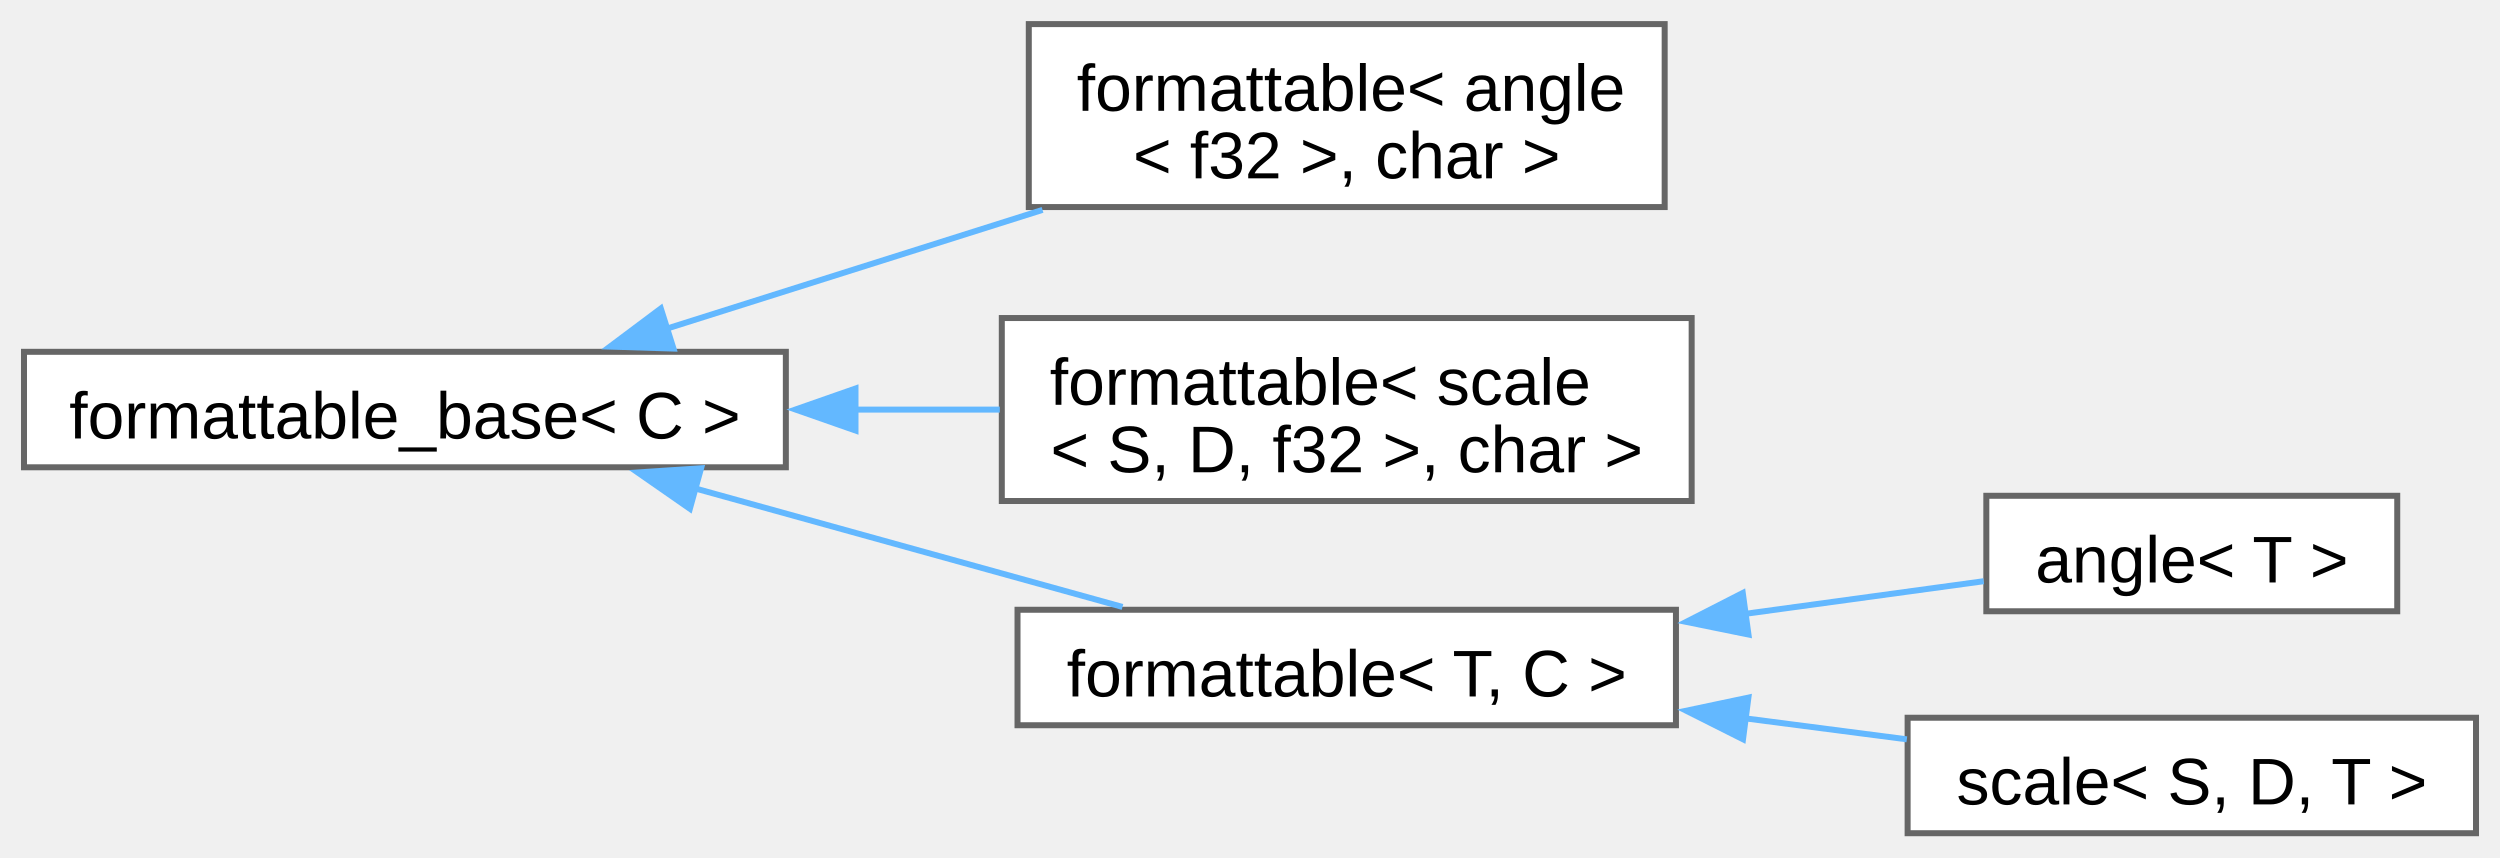
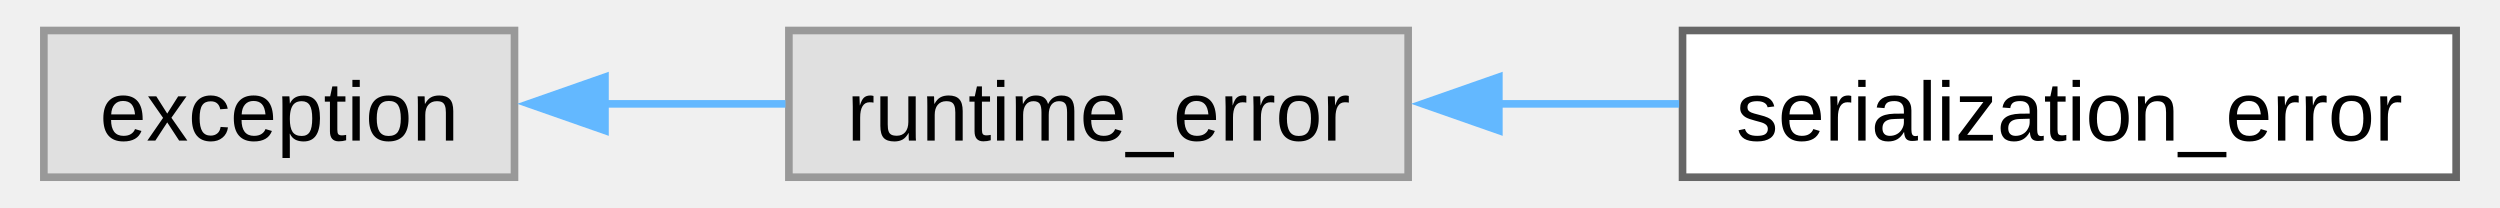
- <svg xmlns="http://www.w3.org/2000/svg" xmlns:xlink="http://www.w3.org/1999/xlink" width="417pt" height="143pt" viewBox="0.00 0.00 416.75 142.88">
-   <g id="graph0" class="graph" transform="scale(1 1) rotate(0) translate(4 138.88)">
+ <svg xmlns="http://www.w3.org/2000/svg" xmlns:xlink="http://www.w3.org/1999/xlink" width="325pt" height="27pt" viewBox="0.00 0.00 324.50 27.25">
+   <g id="graph0" class="graph" transform="scale(1 1) rotate(0) translate(4 23.25)">
    <g id="Node000000" class="node">
      <g id="a_Node000000">
-         <a xlink:href="d5/d4f/structfloppy_1_1traits_1_1detail_1_1formattable__base.html" target="_top" xlink:title="Interface, providing to_string method.">
-           <polygon fill="white" stroke="#666666" points="127,-80.25 0,-80.25 0,-61 127,-61 127,-80.25" />
-           <text text-anchor="middle" x="63.5" y="-65.8" font-family="Arial" font-size="11.00">formattable_base&lt; C &gt;</text>
+         <a xlink:title=" ">
+           <polygon fill="#e0e0e0" stroke="#999999" points="61.75,-19.25 0,-19.25 0,0 61.75,0 61.75,-19.25" />
+           <text text-anchor="middle" x="30.88" y="-4.8" font-family="Arial" font-size="11.00">exception</text>
        </a>
      </g>
    </g>
    <g id="Node000001" class="node">
      <g id="a_Node000001">
-         <a xlink:href="db/d59/structfloppy_1_1traits_1_1formattable.html" target="_top" xlink:title=" ">
-           <polygon fill="white" stroke="#666666" points="273.5,-134.88 167.5,-134.88 167.5,-104.38 273.5,-104.38 273.5,-134.88" />
-           <text text-anchor="start" x="175.5" y="-120.42" font-family="Arial" font-size="11.00">formattable&lt; angle</text>
-           <text text-anchor="middle" x="220.5" y="-109.17" font-family="Arial" font-size="11.00">&lt; f32 &gt;, char &gt;</text>
+         <a xlink:title=" ">
+           <polygon fill="#e0e0e0" stroke="#999999" points="179,-19.25 97.75,-19.25 97.75,0 179,0 179,-19.25" />
+           <text text-anchor="middle" x="138.38" y="-4.8" font-family="Arial" font-size="11.00">runtime_error</text>
        </a>
      </g>
    </g>
-     <g id="edge3_Node000000_Node000001" class="edge">
-       <g id="a_edge3_Node000000_Node000001">
+     <g id="edge1_Node000000_Node000001" class="edge">
+       <g id="a_edge1_Node000000_Node000001">
        <a xlink:title=" ">
-           <path fill="none" stroke="#63b8ff" d="M107.18,-84.12C126.57,-90.25 149.63,-97.54 169.79,-103.91" />
-           <polygon fill="#63b8ff" stroke="#63b8ff" points="108.27,-80.79 97.68,-81.12 106.16,-87.47 108.27,-80.79" />
+           <path fill="none" stroke="#63b8ff" d="M73.6,-9.62C81.4,-9.62 89.55,-9.62 97.3,-9.62" />
+           <polygon fill="#63b8ff" stroke="#63b8ff" points="73.62,-6.13 63.62,-9.63 73.62,-13.13 73.62,-6.13" />
        </a>
      </g>
    </g>
    <g id="Node000002" class="node">
      <g id="a_Node000002">
-         <a xlink:href="db/d59/structfloppy_1_1traits_1_1formattable.html" target="_top" xlink:title=" ">
-           <polygon fill="white" stroke="#666666" points="278,-85.88 163,-85.88 163,-55.38 278,-55.38 278,-85.88" />
-           <text text-anchor="start" x="171" y="-71.42" font-family="Arial" font-size="11.00">formattable&lt; scale</text>
-           <text text-anchor="middle" x="220.5" y="-60.17" font-family="Arial" font-size="11.00">&lt; S, D, f32 &gt;, char &gt;</text>
+         <a xlink:href="db/d2a/classfloppy_1_1serialization_1_1serialization__error.html" target="_top" xlink:title="Exception thrown during serialization or deserialization.">
+           <polygon fill="white" stroke="#666666" points="316.5,-19.25 215,-19.25 215,0 316.5,0 316.5,-19.25" />
+           <text text-anchor="middle" x="265.75" y="-4.8" font-family="Arial" font-size="11.00">serialization_error</text>
        </a>
      </g>
    </g>
-     <g id="edge4_Node000000_Node000002" class="edge">
-       <g id="a_edge4_Node000000_Node000002">
+     <g id="edge2_Node000001_Node000002" class="edge">
+       <g id="a_edge2_Node000001_Node000002">
        <a xlink:title=" ">
-           <path fill="none" stroke="#63b8ff" d="M138.51,-70.62C146.63,-70.62 154.81,-70.62 162.67,-70.62" />
-           <polygon fill="#63b8ff" stroke="#63b8ff" points="138.61,-67.13 128.61,-70.63 138.61,-74.13 138.61,-67.13" />
-         </a>
-       </g>
-     </g>
-     <g id="Node000003" class="node">
-       <g id="a_Node000003">
-         <a xlink:href="db/d59/structfloppy_1_1traits_1_1formattable.html" target="_top" xlink:title="Allows type to be converted to string and printed via standard streams or fmt.">
-           <polygon fill="white" stroke="#666666" points="275.38,-37.25 165.62,-37.25 165.62,-18 275.38,-18 275.38,-37.25" />
-           <text text-anchor="middle" x="220.5" y="-22.8" font-family="Arial" font-size="11.00">formattable&lt; T, C &gt;</text>
-         </a>
-       </g>
-     </g>
-     <g id="edge5_Node000000_Node000003" class="edge">
-       <g id="a_edge5_Node000000_Node000003">
-         <a xlink:title=" ">
-           <path fill="none" stroke="#63b8ff" d="M111.72,-57.52C134.67,-51.16 161.81,-43.63 183.12,-37.72" />
-           <polygon fill="#63b8ff" stroke="#63b8ff" points="111,-54.09 102.3,-60.14 112.87,-60.84 111,-54.09" />
-         </a>
-       </g>
-     </g>
-     <g id="Node000004" class="node">
-       <g id="a_Node000004">
-         <a xlink:href="de/d4d/structfloppy_1_1math_1_1angle.html" target="_top" xlink:title="Newtype describing an angle.">
-           <polygon fill="white" stroke="#666666" points="395.62,-56.25 327.12,-56.25 327.12,-37 395.62,-37 395.62,-56.25" />
-           <text text-anchor="middle" x="361.38" y="-41.8" font-family="Arial" font-size="11.00">angle&lt; T &gt;</text>
-         </a>
-       </g>
-     </g>
-     <g id="edge6_Node000003_Node000004" class="edge">
-       <g id="a_edge6_Node000003_Node000004">
-         <a xlink:title=" ">
-           <path fill="none" stroke="#63b8ff" d="M286.62,-36.53C300.48,-38.43 314.57,-40.36 326.68,-42.01" />
-           <polygon fill="#63b8ff" stroke="#63b8ff" points="287.47,-33.12 277.09,-35.23 286.52,-40.05 287.47,-33.12" />
-         </a>
-       </g>
-     </g>
-     <g id="Node000005" class="node">
-       <g id="a_Node000005">
-         <a xlink:href="db/db2/structfloppy_1_1math_1_1scale.html" target="_top" xlink:title="A scaling factor between two different units of measurement.">
-           <polygon fill="white" stroke="#666666" points="408.75,-19.25 314,-19.25 314,0 408.75,0 408.75,-19.25" />
-           <text text-anchor="middle" x="361.38" y="-4.8" font-family="Arial" font-size="11.00">scale&lt; S, D, T &gt;</text>
-         </a>
-       </g>
-     </g>
-     <g id="edge7_Node000003_Node000005" class="edge">
-       <g id="a_edge7_Node000003_Node000005">
-         <a xlink:title=" ">
-           <path fill="none" stroke="#63b8ff" d="M286.99,-19.14C296.07,-17.96 305.24,-16.77 313.87,-15.65" />
-           <polygon fill="#63b8ff" stroke="#63b8ff" points="286.56,-15.66 277.09,-20.42 287.46,-22.61 286.56,-15.66" />
+           <path fill="none" stroke="#63b8ff" d="M190.69,-9.62C198.57,-9.62 206.7,-9.62 214.55,-9.62" />
+           <polygon fill="#63b8ff" stroke="#63b8ff" points="190.9,-6.13 180.9,-9.63 190.9,-13.13 190.9,-6.13" />
        </a>
      </g>
    </g>
  </g>
</svg>
